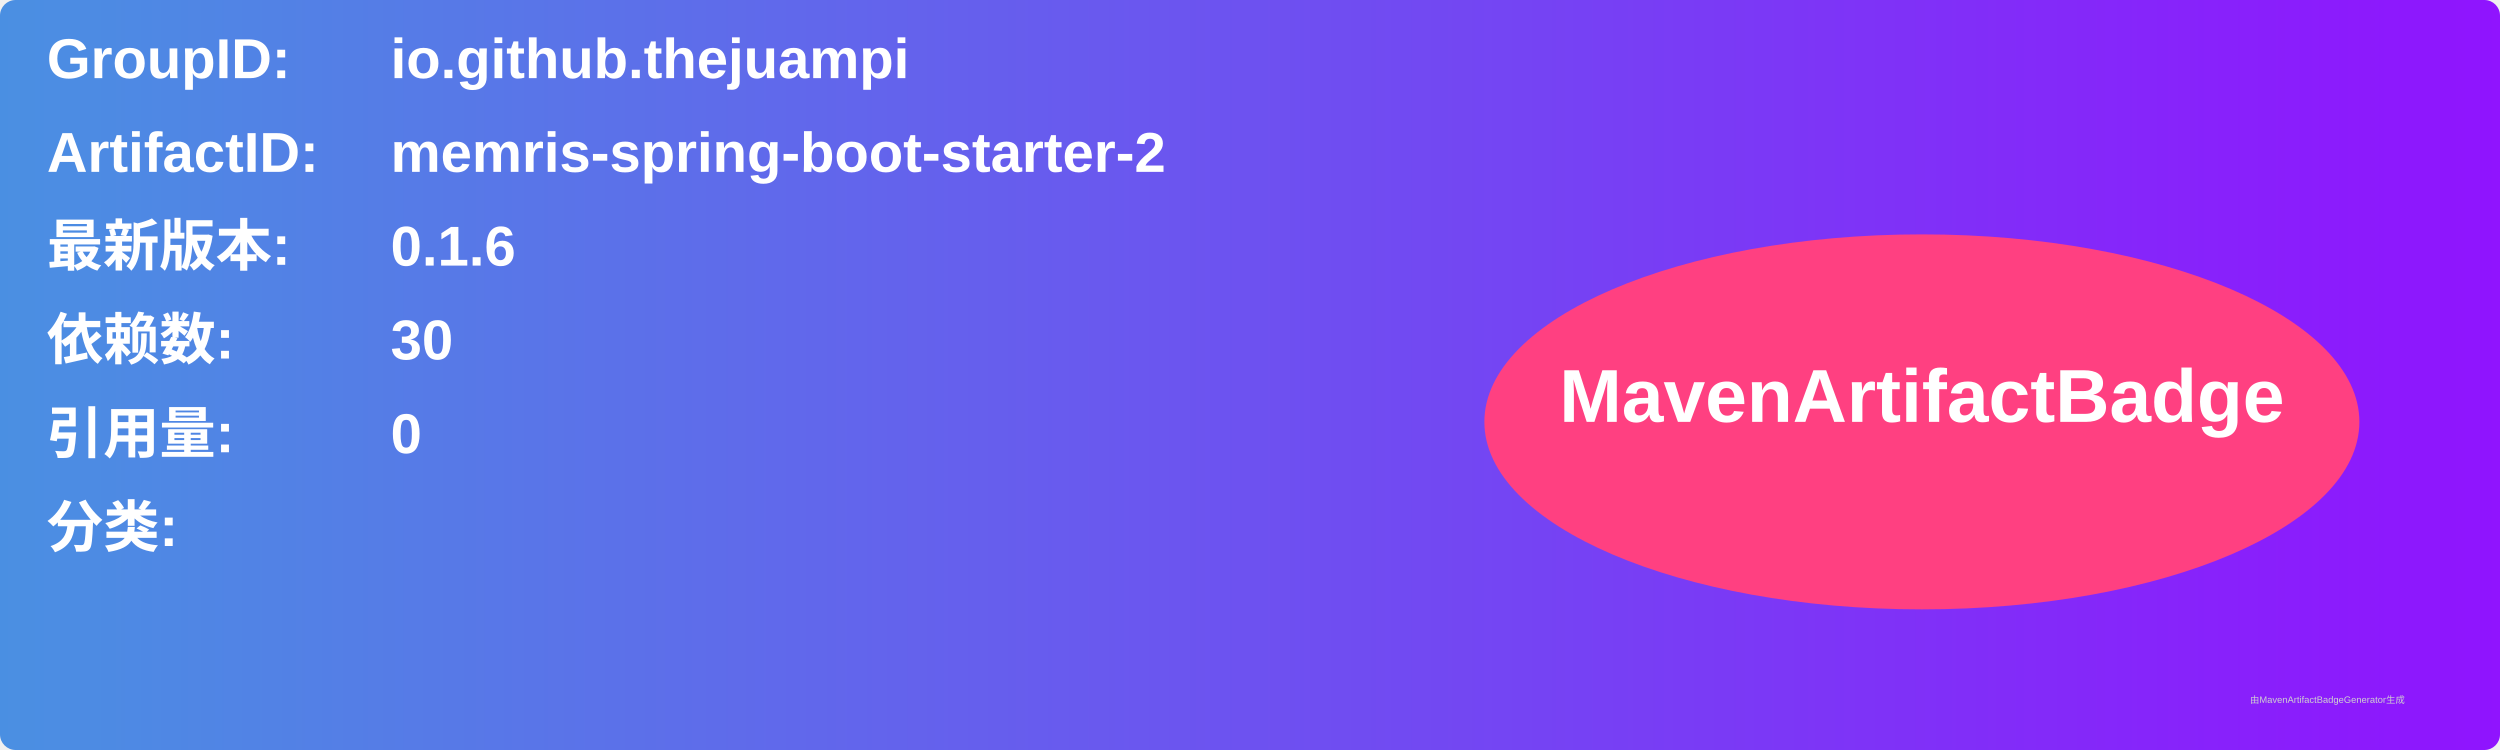
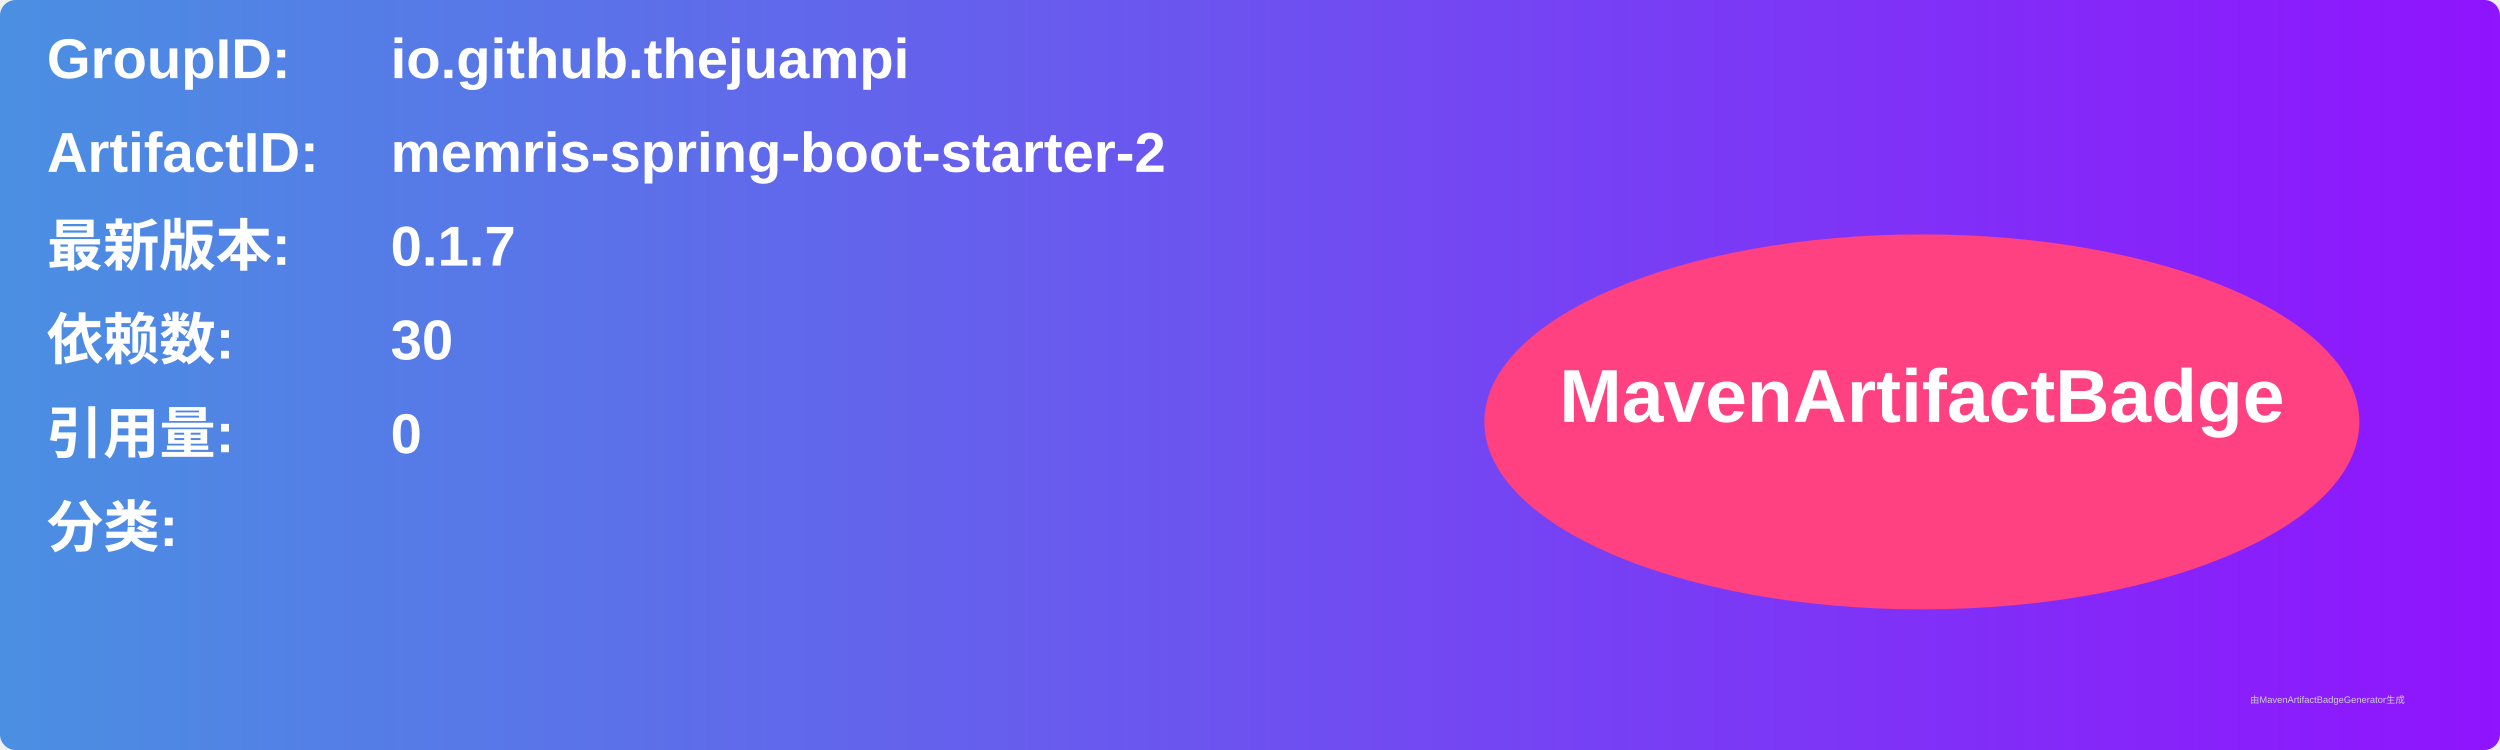
<svg xmlns="http://www.w3.org/2000/svg" width="800" height="240" viewBox="0 0 800 240">
  <linearGradient id="grad" x1="0%" y1="0%" x2="100%" y2="0%">
    <stop offset="0%" stop-color="#4a90e2" />
    <stop offset="100%" stop-color="#9013fe" />
  </linearGradient>
  <rect width="100%" height="100%" rx="5" ry="5" fill="url(#grad)" />
  <g transform="translate(15, 15)">
    <text x="0" y="10" font-family="Arial" font-size="18" fill="white" font-weight="bold" width="260">GroupID:</text>
    <text x="110" y="10" font-family="Arial" font-size="18" fill="white" font-weight="bold" width="460">io.github.thejuampi</text>
    <text x="0" y="40" font-family="Arial" font-size="18" fill="white" font-weight="bold" width="260">ArtifactID:</text>
    <text x="110" y="40" font-family="Arial" font-size="18" fill="white" font-weight="bold" width="460">memris-spring-boot-starter-2</text>
    <text x="0" y="70" font-family="Arial" font-size="18" fill="white" font-weight="bold">最新版本:</text>
    <text x="110" y="70" font-family="Arial" font-size="18" fill="white" font-weight="bold">
-       <tspan font-weight="bold">0.1.6</tspan>
+       <tspan font-weight="bold">0.1.7</tspan>
    </text>
    <text x="0" y="100" font-family="Arial" font-size="18" fill="white" font-weight="bold">依赖数: </text>
    <text x="110" y="100" font-family="Arial" font-size="18" fill="white">
      <tspan font-weight="bold">30</tspan>
    </text>
    <text x="0" y="130" font-family="Arial" font-size="18" fill="white" font-weight="bold">引用量: </text>
    <text x="110" y="130" font-family="Arial" font-size="18" fill="white">
      <tspan font-weight="bold">0</tspan>
    </text>
    <text x="0" y="160" font-family="Arial" font-size="18" fill="white" font-weight="bold">分类:</text>
    <text x="10" y="190" font-family="Arial" font-size="10" fill="white">
      <tspan font-weight="bold" />
    </text>
    <ellipse cx="600" cy="120" rx="140" ry="60" fill="#ff4081" />
    <text x="600" y="120" text-anchor="middle" font-family="Arial" font-size="24" fill="white" font-weight="bold">MavenArtifactBadge</text>
  </g>
  <text x="720" y="225" font-family="Arial" font-size="3" fill="#d0d0d0">由MavenArtifactBadgeGenerator生成</text>
</svg>
